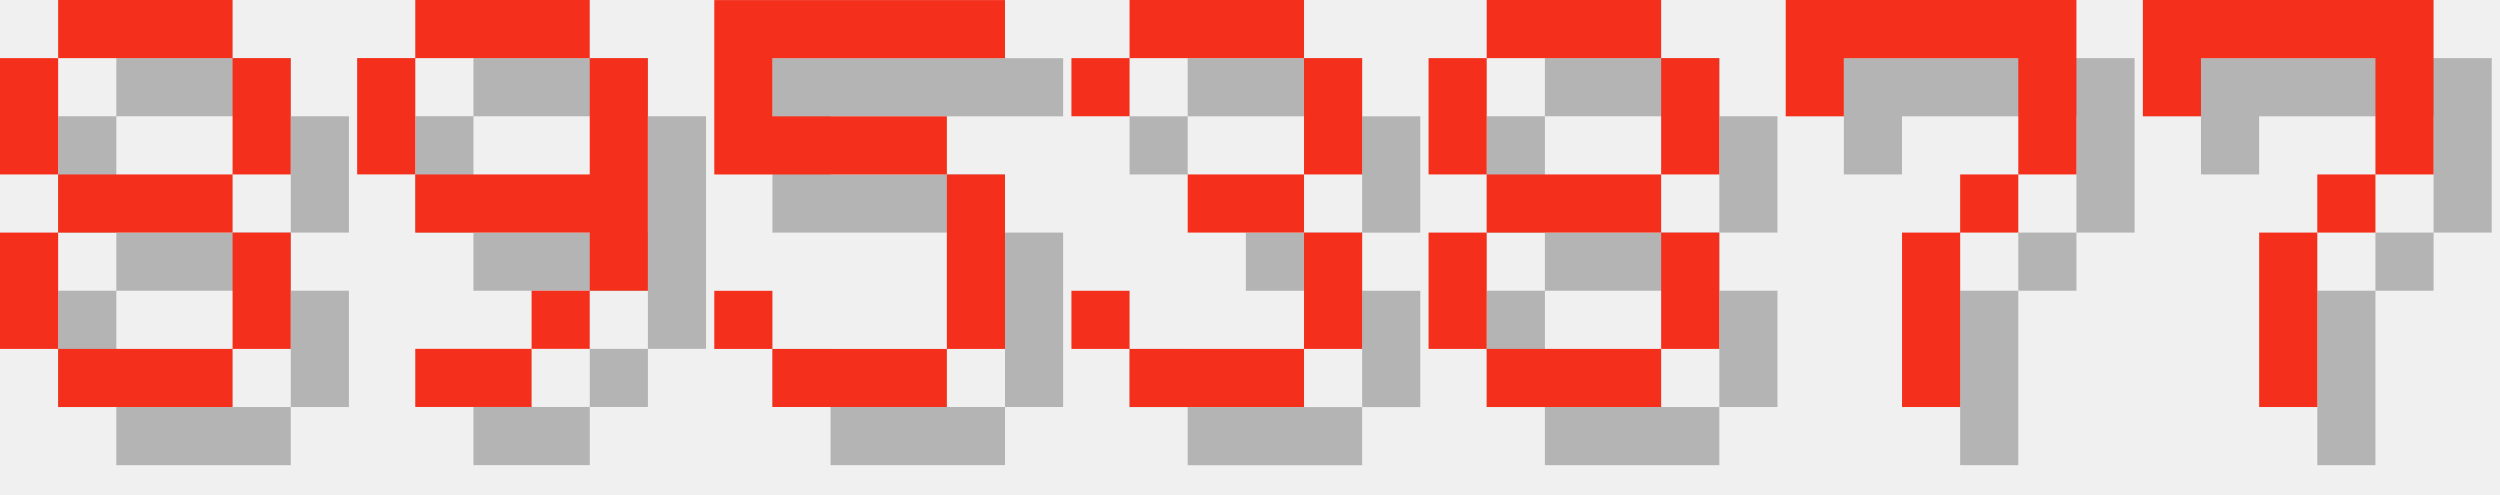
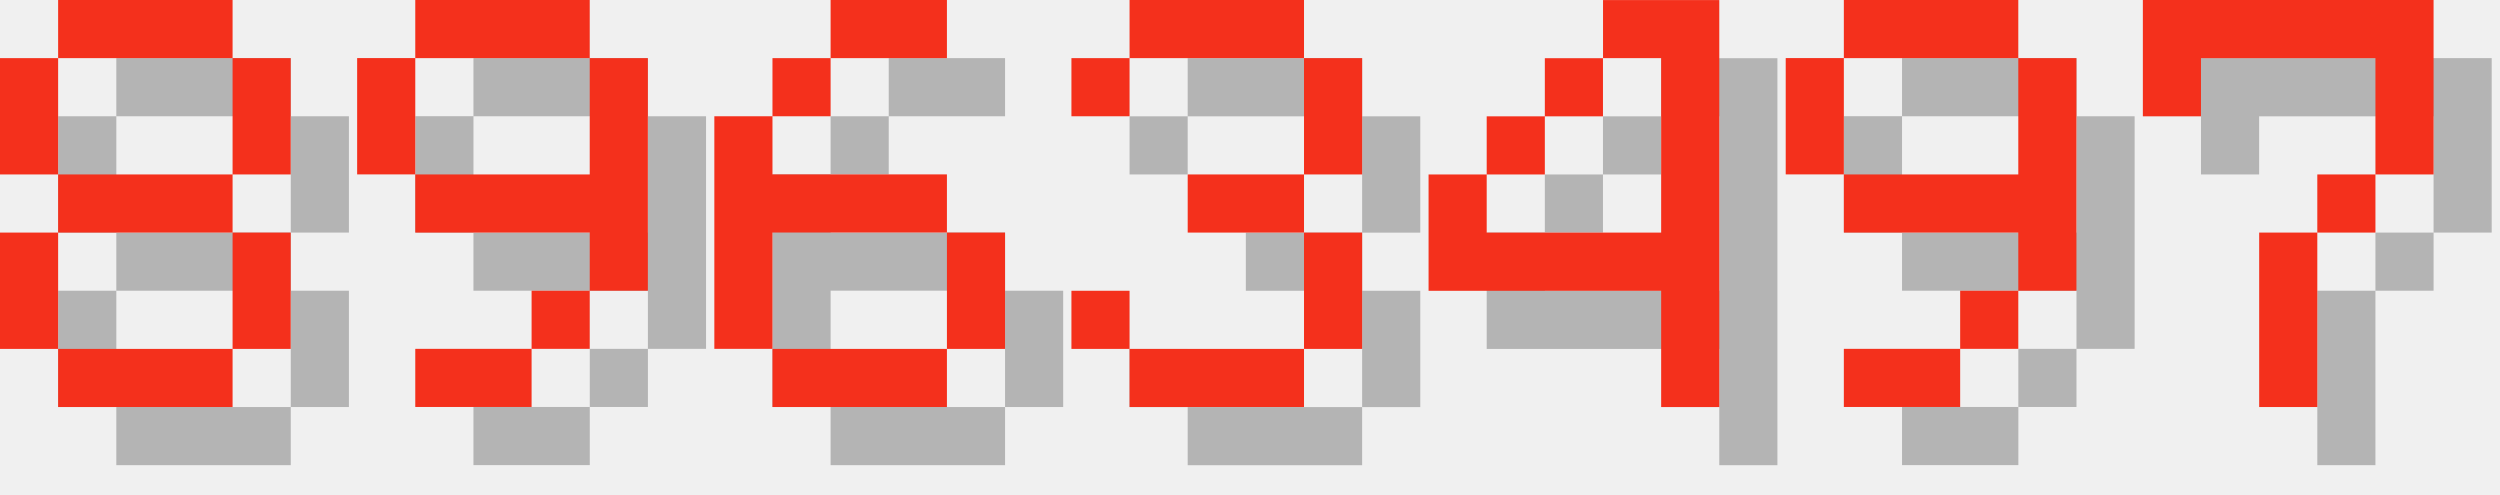
<svg xmlns="http://www.w3.org/2000/svg" version="1.1" width="182.0" height="36">
  <style>
        .text-foreground {
            fill: #F4301C;
        }
        .text-shadow {
            fill: #000000;
            fill-opacity: 0.25;
        }
    </style>
  <g class="digit" id="digit_8" transform="translate(0.0, 0), scale(4)">
    <path id="digit_8_shadow" class="text-shadow" d="m2.117 1.058v1.058h3.175v-1.058h-3.175zm3.175 1.058v2.117h1.058v-2.117h-1.058zm0 2.117h-3.175v1.058h3.175v-1.058zm0 1.058v2.117h1.058v-2.117h-1.058zm0 2.117h-3.175v1.058h3.175v-1.058zm-3.175 0v-2.117h-1.058v2.117h1.058zm0-3.175v-2.117h-1.058v2.117h1.058z" fill-opacity=".5" style="paint-order:stroke fill markers" />
    <path id="digit_8_fg" class="text-foreground" d="m1.058 0v1.058h3.175v-1.058h-3.175zm3.175 1.058v2.117h1.058v-2.117h-1.058zm0 2.117h-3.175v1.058h3.175v-1.058zm0 1.058v2.117h1.058v-2.117h-1.058zm0 2.117h-3.175v1.058h3.175v-1.058zm-3.175 0v-2.117h-1.058v2.117h1.058zm0-3.175v-2.117h-1.058v2.117h1.058z" fill="#fff" style="paint-order:stroke fill markers" />
  </g>
  <g class="digit" id="digit_9" transform="translate(26.0, 0), scale(4)">
    <path id="digit_9_shadow" class="text-shadow" d="m2.117 1.058v1.058h3.175v-1.058h-3.175zm3.175 1.058v2.117h-3.175v1.058h3.175v1.058h1.058v-4.233h-1.058zm0 4.233h-1.058v1.058h1.058v-1.058zm-1.058 1.058h-2.117v1.058h2.117v-1.058zm-2.117-3.175v-2.117h-1.058v2.117h1.058z" fill-opacity=".5" style="paint-order:stroke fill markers" />
    <path id="digit_9_fg" class="text-foreground" d="m1.058 0v1.058h3.175v-1.058h-3.175zm3.175 1.058v2.117h-3.175v1.058h3.175v1.058h1.058v-4.233h-1.058zm0 4.233h-1.058v1.058h1.058v-1.058zm-1.058 1.058h-2.117v1.058h2.117v-1.058zm-2.117-3.175v-2.117h-1.058v2.117h1.058z" fill="#fff" style="paint-order:stroke fill markers" />
  </g>
-   <g class="digit" id="digit_5" transform="translate(52.0, 0), scale(4)">
-     <path id="digit_5_shadow" class="text-shadow" d="m1.058 1.058v3.175h4.233v3.175h-3.175v-1.058h-1.058v1.058h1.058v1.058h3.175v-1.058h1.058v-3.175h-1.058v-1.058h-3.175v-1.058h4.233v-1.058h-5.292z" fill-opacity=".5" style="paint-order:stroke fill markers" />
-     <path id="digit_5_fg" class="text-foreground" d="m0 0v3.175h4.233v3.175h-3.175v-1.058h-1.058v1.058h1.058v1.058h3.175v-1.058h1.058v-3.175h-1.058v-1.058h-3.175v-1.058h4.233v-1.058h-5.292z" fill="#fff" style="paint-order:stroke fill markers" />
+   <g class="digit" id="digit_6" transform="translate(52.0, 0), scale(4)">
+     <path id="digit_6_shadow" class="text-shadow" d="m3.175 1.058v1.058h2.117v-1.058h-2.117zm0 1.058h-1.058v1.058h1.058v-1.058zm-1.058 1.058h-1.058v4.233h1.058v-2.117h3.175v-1.058h-3.175v-1.058zm3.175 2.117v2.117h1.058v-2.117h-1.058zm0 2.117h-3.175v1.058h3.175v-1.058z" fill-opacity=".5" style="paint-order:stroke fill markers" />
+     <path id="digit_6_fg" class="text-foreground" d="m2.117 0v1.058h2.117v-1.058h-2.117zm0 1.058h-1.058v1.058h1.058v-1.058zm-1.058 1.058h-1.058v4.233h1.058v-2.117h3.175v-1.058h-3.175v-1.058zm3.175 2.117v2.117h1.058v-2.117h-1.058zm0 2.117h-3.175v1.058h3.175v-1.058z" fill="#fff" style="paint-order:stroke fill markers" />
  </g>
  <g class="digit" id="digit_3" transform="translate(78.0, 0), scale(4)">
    <path id="digit_3_shadow" class="text-shadow" d="m1.058 2.117v1.058h1.058v-1.058h3.175v2.117h-2.117v1.058h2.117v2.117h-3.175v-1.058h-1.058v1.058h1.058v1.058h3.175v-1.058h1.058v-2.117h-1.058v-1.058h1.058v-2.117h-1.058v-1.058h-3.175v1.058h-1.058z" fill-opacity=".5" style="paint-order:stroke fill markers" />
    <path id="digit_3_fg" class="text-foreground" d="m0 1.058v1.058h1.058v-1.058h3.175v2.117h-2.117v1.058h2.117v2.117h-3.175v-1.058h-1.058v1.058h1.058v1.058h3.175v-1.058h1.058v-2.117h-1.058v-1.058h1.058v-2.117h-1.058v-1.058h-3.175v1.058h-1.058z" fill="#fff" style="paint-order:stroke fill markers" />
  </g>
-   <g class="digit" id="digit_8" transform="translate(104.0, 0), scale(4)">
-     <path id="digit_8_shadow" class="text-shadow" d="m2.117 1.058v1.058h3.175v-1.058h-3.175zm3.175 1.058v2.117h1.058v-2.117h-1.058zm0 2.117h-3.175v1.058h3.175v-1.058zm0 1.058v2.117h1.058v-2.117h-1.058zm0 2.117h-3.175v1.058h3.175v-1.058zm-3.175 0v-2.117h-1.058v2.117h1.058zm0-3.175v-2.117h-1.058v2.117h1.058z" fill-opacity=".5" style="paint-order:stroke fill markers" />
-     <path id="digit_8_fg" class="text-foreground" d="m1.058 0v1.058h3.175v-1.058h-3.175zm3.175 1.058v2.117h1.058v-2.117h-1.058zm0 2.117h-3.175v1.058h3.175v-1.058zm0 1.058v2.117h1.058v-2.117h-1.058zm0 2.117h-3.175v1.058h3.175v-1.058zm-3.175 0v-2.117h-1.058v2.117h1.058zm0-3.175v-2.117h-1.058v2.117h1.058z" fill="#fff" style="paint-order:stroke fill markers" />
+   <g class="digit" id="digit_4" transform="translate(104.0, 0), scale(4)">
+     <path id="digit_4_shadow" class="text-shadow" d="m4.233 1.058v1.058h1.058v3.175h-3.175v-1.058h-1.058v2.117h4.233v2.117h1.058v-7.408h-2.117zm-2.117 3.175h1.058v-1.058h-1.058v1.058zm1.058-1.058h1.058v-1.058h-1.058v1.058z" fill-opacity=".5" style="paint-order:stroke fill markers" />
+     <path id="digit_4_fg" class="text-foreground" d="m3.175 0v1.058h1.058v3.175h-3.175v-1.058h-1.058v2.117h4.233v2.117h1.058v-7.408h-2.117zm-2.117 3.175h1.058v-1.058h-1.058v1.058zm1.058-1.058h1.058v-1.058h-1.058v1.058z" fill="#fff" style="paint-order:stroke fill markers" />
  </g>
-   <g class="digit" id="digit_7" transform="translate(130.0, 0), scale(4)">
-     <path id="digit_7_shadow" class="text-shadow" d="m1.058 1.058 2e-6 2.117h1.058v-1.058h3.175v1.058l2e-7 1.058h-1.058v1.058h-1.058l4e-7 3.175 1.058 1e-7v-3.175h1.058v-1.058h1.058l5e-7 -1.058v-2.117z" fill-opacity=".5" style="paint-order:stroke fill markers" />
-     <path id="digit_7_fg" class="text-foreground" d="m0 0 2e-6 2.117h1.058v-1.058h3.175v1.058l2e-7 1.058h-1.058v1.058h-1.058l4e-7 3.175 1.058 1e-7v-3.175h1.058v-1.058h1.058l5e-7 -1.058v-2.117z" fill="#fff" style="paint-order:stroke fill markers" />
+   <g class="digit" id="digit_9" transform="translate(130.0, 0), scale(4)">
+     <path id="digit_9_shadow" class="text-shadow" d="m2.117 1.058v1.058h3.175v-1.058h-3.175zm3.175 1.058v2.117h-3.175v1.058h3.175v1.058h1.058v-4.233h-1.058zm0 4.233h-1.058v1.058h1.058v-1.058zm-1.058 1.058h-2.117v1.058h2.117v-1.058zm-2.117-3.175v-2.117h-1.058v2.117h1.058z" fill-opacity=".5" style="paint-order:stroke fill markers" />
+     <path id="digit_9_fg" class="text-foreground" d="m1.058 0v1.058h3.175v-1.058h-3.175zm3.175 1.058v2.117h-3.175v1.058h3.175v1.058h1.058v-4.233h-1.058zm0 4.233h-1.058v1.058h1.058v-1.058zm-1.058 1.058h-2.117v1.058h2.117v-1.058zm-2.117-3.175v-2.117h-1.058v2.117h1.058z" fill="#fff" style="paint-order:stroke fill markers" />
  </g>
  <g class="digit" id="digit_7" transform="translate(156.0, 0), scale(4)">
    <path id="digit_7_shadow" class="text-shadow" d="m1.058 1.058 2e-6 2.117h1.058v-1.058h3.175v1.058l2e-7 1.058h-1.058v1.058h-1.058l4e-7 3.175 1.058 1e-7v-3.175h1.058v-1.058h1.058l5e-7 -1.058v-2.117z" fill-opacity=".5" style="paint-order:stroke fill markers" />
    <path id="digit_7_fg" class="text-foreground" d="m0 0 2e-6 2.117h1.058v-1.058h3.175v1.058l2e-7 1.058h-1.058v1.058h-1.058l4e-7 3.175 1.058 1e-7v-3.175h1.058v-1.058h1.058l5e-7 -1.058v-2.117z" fill="#fff" style="paint-order:stroke fill markers" />
  </g>
</svg>
